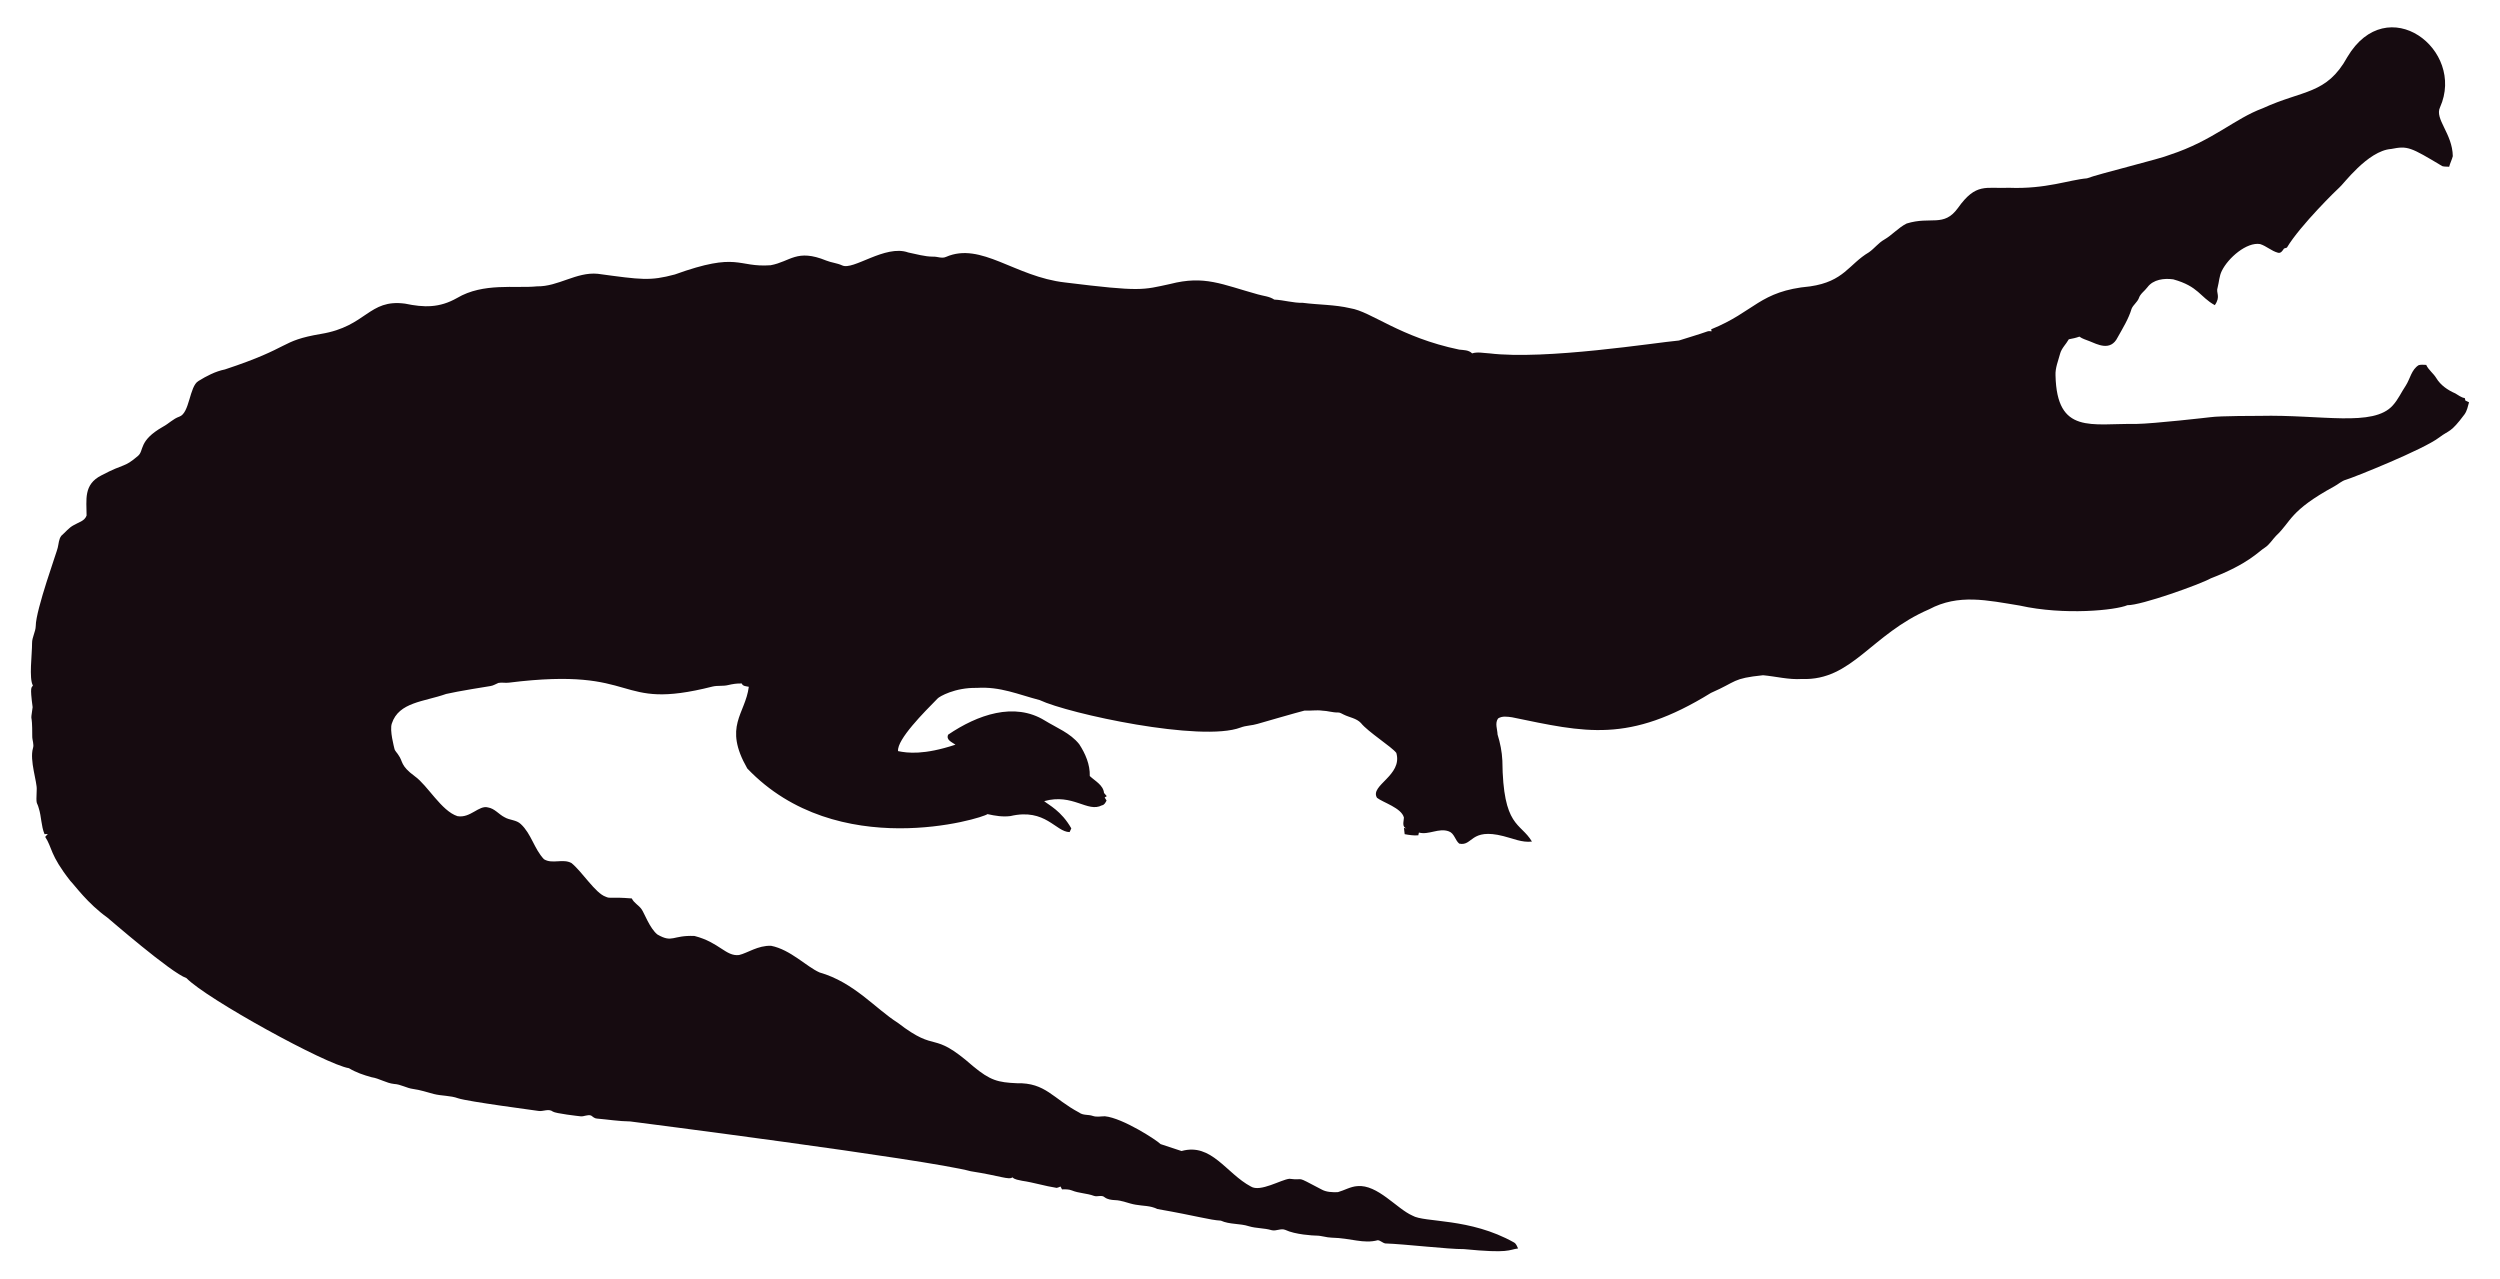
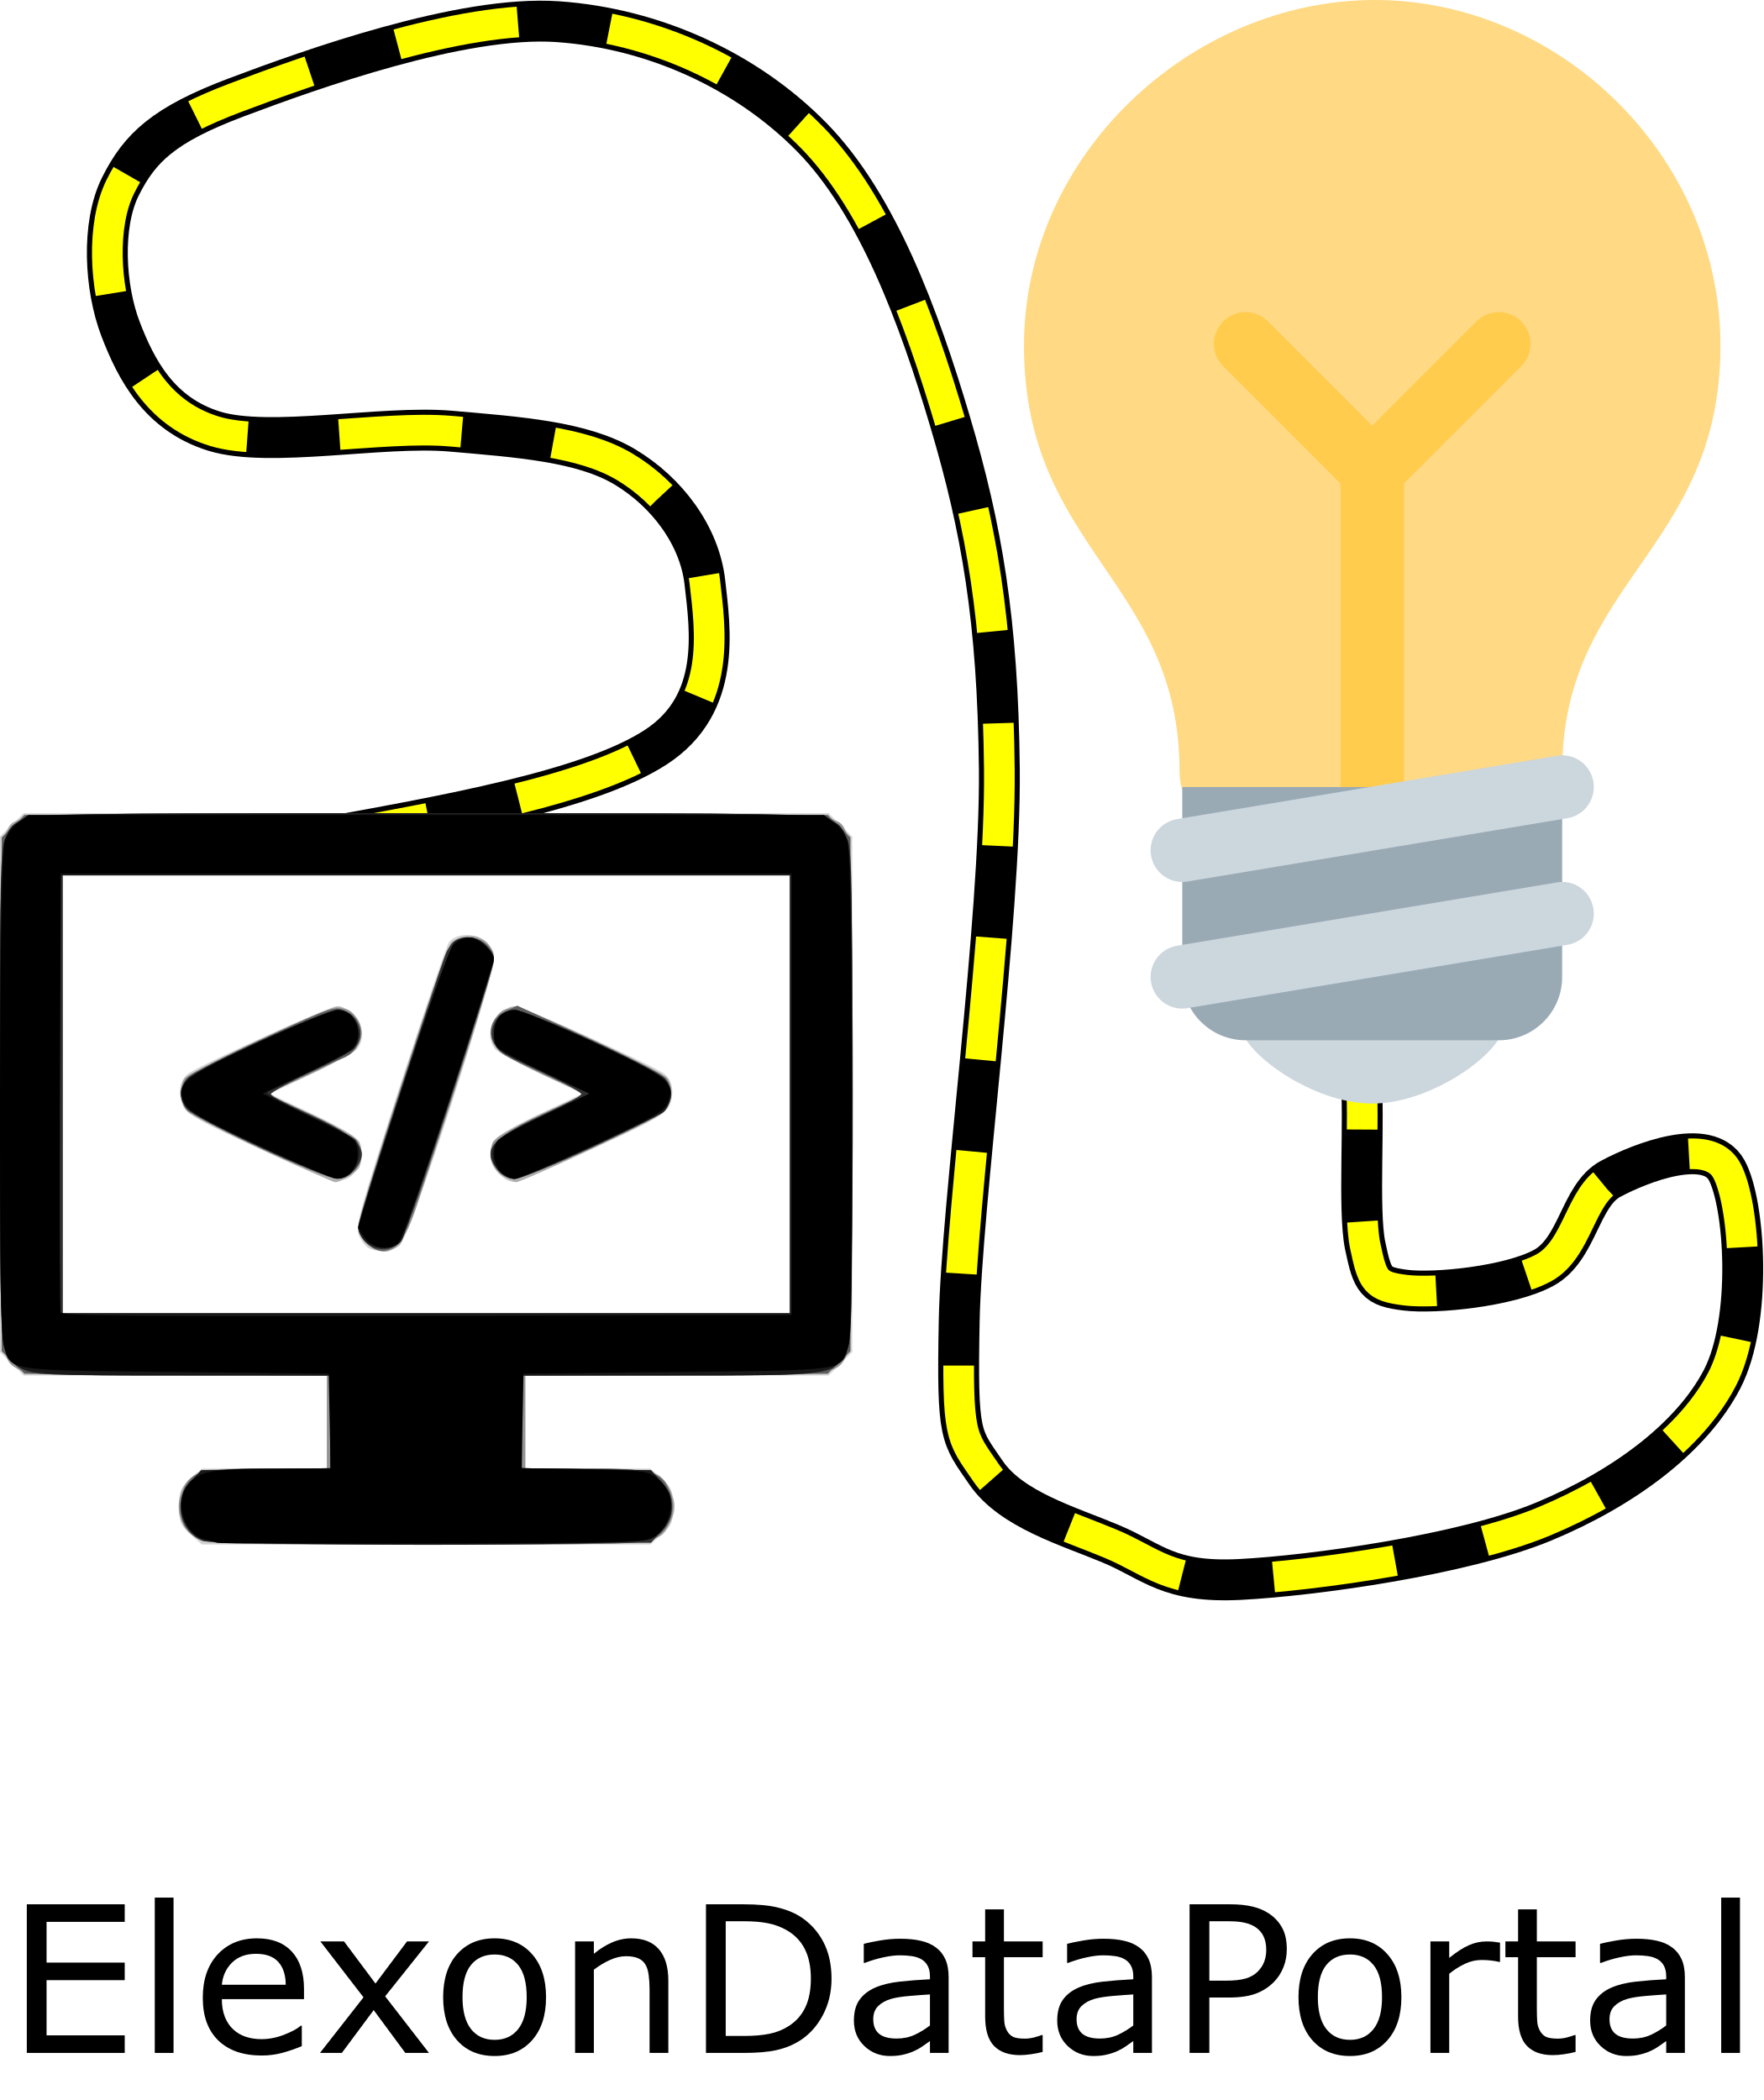
- <svg xmlns="http://www.w3.org/2000/svg" version="1.1" id="Layer_1" x="0px" y="0px" viewBox="0 0 2625.022 1342.022" enable-background="new 0 0 2625.022 1342.022" xml:space="preserve">
-   <path fill="#160B10" d="M2562.057,112.664c-5.93,12.226,13.089,27.649,13.408,51.328c-0.967,3.791-2.837,7.289-3.816,11.093  c-2.417-0.267-4.923,0.089-7.226-0.636c-33.512-20.05-36.245-21.483-53.631-18.038c-24.88,1.775-51.012,38.147-54.547,40.579  c-1,0.685-40.963,39.485-54.967,62.993c-1.056,0.331-2.086,0.661-3.078,1.005c-1.45,2.188-3.295,5.317-6.386,4.363  c-6.755-1.794-12.047-7.022-18.687-9.083c-14.172-2.325-33.569,14.577-40.185,28.126c-2.76,5.432-2.862,11.614-4.401,17.415  c-2.078,5.918,3.558,9.203-2.964,18.611c-15.758-8.651-16.89-19.671-43.645-27.108c-9.541-1.323-21.002,0.025-27.146,8.345  c-2.9,3.956-7.454,6.64-8.994,11.487c-1.705,4.223-5.788,6.857-7.569,10.978c-3.219,10.775-9.274,20.417-14.705,30.186  c-7.484,15.043-21.458,7.113-29.639,3.893c-3.549-1.501-7.378-2.404-10.482-4.745c-3.613,1.31-7.378,2.124-11.131,2.799  c-2.9,5.19-7.62,9.362-9.184,15.252c-1.972,7.442-5.139,14.807-4.771,22.656c1.426,62.435,37.744,50.23,84.657,50.985  c18.427-0.238,76.659-6.917,77.661-7.06c10.315-1.512,51.103-1.387,52.104-1.425c64.718-1.507,119.253,12.017,139.725-10.991  c5.622-6.144,8.955-13.878,13.598-20.735c4.617-7.073,5.915-16.893,13.662-21.562c2.519-0.687,5.19-0.305,7.81-0.242  c2.481,5.406,7.582,8.854,10.609,13.891c4.503,7.467,12.047,12.632,19.921,16.041c3.269,1.794,6.144,4.389,9.999,4.936  c0.166,0.852,0.369,1.705,0.598,2.57c1.259,0.611,2.519,1.208,3.854,1.819c-1.196,4.325-2.073,8.854-4.681,12.606  c-14.981,20.134-15.737,16.079-26.561,24.297c-16.513,12.73-90.704,42.38-97.937,44.421c-4.63,1.259-8.078,4.719-12.199,6.907  c-47.689,26.034-44.914,36.755-61.276,51.99c-3.969,4.096-6.856,9.273-11.754,12.403c-6.886,4.248-16.845,16.908-56.76,32.26  c-10.994,6.222-73.381,28.559-87.544,28.177c-12.182,5.289-66.295,10.873-113.113,0.394c-34.047-5.52-64.247-12.539-95.05,3.905  c-61.045,26.219-81.054,75.205-133.67,73.195c-13.739,0.903-27.159-2.684-40.745-3.943c-32.756,3.396-26.951,6.432-54.687,18.547  c-86.536,53.421-132.198,41.426-208.888,25.607c-4.859-0.636-10.304-1.616-14.68,1.259c-3.511,4.999-0.687,11.232-0.509,16.804  c2.76,8.879,4.605,18.076,5.037,27.388c0.678,70.703,18.876,64.615,31.064,85.038c-10.38,1.31-20.137-3.346-30.008-5.724  c-35.054-8.942-31.959,10.974-46.367,7.887c-4.376-3.651-5.076-10.864-10.94-12.886c-10.482-3.893-20.875,4.033-31.37,1.285  c-0.165,0.725-0.483,2.163-0.649,2.875c-4.834,0.432-9.592-0.331-14.311-1.196c-0.153-2.201-0.407-4.401-0.751-6.551  c0.7,0.127,2.112,0.382,2.824,0.509c-5.368-1.387-2.926-7.48-2.862-11.411c-2.581-10.171-21.93-15.743-28.266-20.735  c-7.896-13.101,27.192-23.356,20.29-47.143c-4.808-6.385-29.888-22.164-37.17-31.395c-4.783-5.063-12.047-5.813-18.013-8.815  c-1.972-0.827-3.791-2.315-6.017-2.239c-5.597,0.191-10.965-1.781-16.537-1.908c-6.208-0.878-12.441,0.318-18.661-0.076  c-6.376,1.51-49.471,13.993-49.471,13.993c-5.775,1.781-11.97,1.603-17.631,3.791c-41.153,15.671-180.401-14.399-211.051-28.838  c-22.477-5.819-41.27-14.396-65.945-12.772c-23.033-0.496-39.521,9.215-41.101,11.08c-14.156,14.382-42.805,43.009-41.597,55.297  c9.881,2.049,27.067,4.244,60.297-6.755c-3.6-2.633-10.164-4.859-7.683-10.52c30.91-20.96,69.478-34.528,101.385-14.896  c12.454,7.683,26.879,13.128,36.241,24.907c6.449,9.897,11.461,21.384,11.08,33.43c5.483,5.19,14.184,9.464,14.96,17.771  c0.954,1.132,1.883,2.239,2.9,3.371c-0.56,0.344-1.679,1.03-2.251,1.361c0.674,1.081,1.336,2.15,2.022,3.244  c-1.157,2.112-2.252,4.643-4.923,5.037c-15.167,7.923-30.412-12.885-60.589-4.414c4.515,3.914,17.957,10.035,28.495,28.596  c-0.623,1.285-1.221,2.582-1.781,3.893c-14.581-0.066-25.26-25.439-62.103-16.83c-8.065,1.081-16.27-0.28-24.119-2.048  c-5.689,4.616-157.704,51.097-252.241-47.919c-25.462-44.516-2.105-56.742,1.616-85.776c-2.646-0.598-6.259-0.445-7.429-3.447  c-4.834-0.216-9.63,0.547-14.311,1.666c-5.343,1.336-10.927,0.254-16.283,1.527c-104.921,26.598-73.475-21.586-213.976-4.058  c-3.638,0.483-7.327-0.471-10.927,0.267c-2.722,1.043-5.203,2.786-8.129,3.244c-1.005,0.139-35.568,5.632-46.749,8.332  c-23.248,8.245-49.669,8.494-57.027,31.013c-2.544,7.127,2.495,25.23,2.659,26.23c0.509,2.748,2.964,4.529,4.274,6.907  c5.125,7.002,1.576,10.814,17.186,22.287c13.483,9.569,27.903,36.42,44.764,41.877c13.652,2.389,22.508-11.842,32.107-9.146  c7.022,1.107,11.334,7.276,17.415,10.317c5.356,3.193,12.365,2.633,17.033,7.162c11.029,10.189,14.018,26.078,24.284,36.878  c8.765,5.47,19.972-0.979,28.965,4.071c11.309,9.233,25.045,31.634,35.809,35.287c4.836,2.294,4.589-0.02,27.477,1.832  c2.226,4.796,7.327,7.085,10.253,11.347c2.611,3.387,8.633,20.294,16.715,26.574c16.075,9.185,15.426,0.491,38.875,1.488  c26.056,6.667,32.977,21.713,46.774,19.997c8.688-1.942,19.833-10.206,33.646-9.68c20.419,4.043,37.013,21.857,50.896,27.986  c36.199,10.4,58.502,37.92,82.062,52.817c43.011,33.213,34.403,6.396,79.034,45.566c18.208,15.125,26.246,17.04,45.986,17.936  c30.318-0.751,37.93,16.193,65.525,30.81c4.134,3.155,9.541,1.844,14.196,3.498c4.147,1.463,8.51,0.394,12.772,0.369  c18.974,1.87,55.059,25.539,58.465,29.232c7.353,2.353,14.667,4.91,22.02,7.276c31.527-8.837,46.862,23.524,72.916,37.323  c9.817,6.052,31.604-7.299,40.338-8.179c17.829,2.357,3.781-4.531,33.392,11.016c5.241,3.066,11.589,3.218,17.504,3.028  c6.869-1.921,13.204-5.852,20.48-6.348c21.245-1.942,41.314,23.767,57.816,30.975c12.756,7.578,60.29,2.089,106.638,28.189  c2.366,1.298,3.155,4.007,4.3,6.284c-10.435,1.423-8.676,5.392-56.964,0.7c-16.115,0.199-61.486-5.252-82.52-5.953  c-2.824-0.572-4.91-3.04-7.772-3.397c-15.269,4.072-27.792-2.198-48.492-2.671c-5.546-0.102-10.825-2.201-16.359-2.162  c-2.762-0.015-21.848-1.008-32.323-6.004c-4.758-1.972-9.668,1.654-14.476,0.293c-7.747-2.315-16.003-1.781-23.737-4.121  c-9.541-3.104-20.277-1.692-29.41-5.865c-12.12-0.691-23.98-4.714-66.899-12.25c-6.984-3.625-14.985-3.091-22.516-4.49  c-7.416-1.145-14.324-4.643-21.892-4.821c-3.727-0.204-7.632-0.649-10.698-2.939c-3.206-2.951-7.645-0.127-11.334-1.539  c-7.531-2.798-15.774-2.646-23.203-5.712c-3.282-1.298-6.844-1.17-10.278-1.081c-0.394-0.763-1.183-2.264-1.577-3.015  c-1.285,0.636-2.608,1.119-3.982,1.45c-12.263-1.87-24.131-5.674-36.394-7.467c-3.46-0.903-7.404-1.005-10.113-3.6  c-3.831,2.97-12.398-1.54-43.747-6.411c-46.335-12.483-357.594-52.295-357.594-52.295c-11.716-0.14-23.317-2.023-34.982-3.015  c-2.442-0.127-4.211-1.844-6.068-3.18c-3.753-1.387-7.467,1.336-11.271,0.789c-2.02-0.195-26.027-2.946-28.838-4.923  c-4.592-3.587-10.278,0.216-15.367-0.738c-2.203-0.387-74.203-9.818-84.135-13.242c-8.243-2.989-17.224-2.379-25.658-4.529  c-7.162-1.895-14.209-4.274-21.574-5.254c-6.92-0.878-13.001-4.923-20.035-5.266c-8.319-0.878-15.443-5.826-23.648-7.073  c-8.256-2.252-16.448-5.037-23.775-9.49c-23.552-3.584-149.518-72.739-170.649-94.63c-16.013-5.37-81.914-62.745-82.914-63.439  c-21.039-15.096-34.147-33.758-38.964-38.595c-21.778-27.726-18.854-34.892-26.396-46.215c0.916-1.018,1.832-2.01,2.748-3.015  c-1.145,0.038-2.29,0.076-3.435,0.14c-3.651-8.676-3.18-18.28-6.042-27.172c-2.062-7.913-2.975-1.701-2.175-19.526  c0.634-7.664-7.675-30.697-3.931-43.518c1.348-4.16-0.814-8.281-0.751-12.454c0.068-28.882-2.418-11.02,0.394-30.657  c-3.041-22.85-1.09-20.042,0.305-22.719c-4.294-7.378-0.844-32.606-0.89-44.586c-0.025-6.246,3.714-11.741,3.867-17.962  c0-16.859,22.775-79.378,23.076-82.113c1.056-4.198,1.043-9.032,3.778-12.568c4.338-3.74,7.874-8.485,13.052-11.169  c4.745-2.913,11.411-4.172,13.471-10.088c0.043-16.362-3.503-32.575,15.532-42.157c25.219-13.344,23.115-7.424,38.34-20.379  c6.931-5.754,0.059-15.764,26.434-30.772c5.915-3.129,10.622-8.281,17.046-10.507c11.015-3.661,10.497-31.892,20.099-37.437  c8.612-5.33,17.796-10.113,27.795-12.148c71.433-23.584,56.818-29.805,100.939-37.31c48.019-7.907,49.805-36.895,88.244-31.777  c19.858,4.163,35.994,4.605,54.61-5.953c27.665-16.35,60.97-9.859,83.919-12.212c22.172,0.42,41.279-15.29,63.693-13.191  c46.138,6.272,54.878,7.691,80.993,0.738c67.442-24.31,65.094-7.128,100.634-9.706c20.946-3.875,27.233-17.596,58.388-4.91  c5.368,2.188,11.283,2.595,16.575,5.025c11.553,5.818,45.215-22.204,69.43-13.535c8.676,1.717,17.262,4.401,26.205,4.401  c4.49-0.216,9.083,2.252,13.446,0.293c37.015-16.156,72.304,20.872,125.096,26.815c80.305,9.923,81.3,7.845,110.289,1.603  c36.266-9.336,54.189,0.413,92.111,10.902c5.775,1.717,12.11,1.984,17.237,5.47c10.075,0.458,19.844,3.638,29.983,3.396  c16.588,2.163,33.506,1.819,49.853,5.686c21.982,3.418,52.115,30.498,114.347,43.441c4.681,0.572,9.999,0.28,13.586,3.956  c5.864-1.844,12.047-0.267,18.038-0.025c59.148,7.176,174.934-11.359,199.106-13.471c9.82-3.218,19.819-5.966,29.576-9.452  c1.488-0.674,3.155-0.356,4.758-0.229c-0.115-0.522-0.356-1.577-0.483-2.099c45.944-18.548,50.589-40.213,103.827-45.057  c35.891-5.17,40.645-23.282,61.836-35.809c5.712-3.969,9.897-9.808,16.028-13.281c8.408-4.872,14.82-12.555,23.559-16.931  c25.605-7.944,38.867,4.305,53.847-16.257c19.089-26.933,29.276-20.168,53.605-21.256c38.819,1.522,63.061-8.345,81.948-9.935  c11.484-4.495,77.877-20.69,87.061-24.742c45.297-14.857,67.746-37.884,97.505-48.848c42.187-19.404,67.008-14.225,88.74-53.694  C2506.582-10.604,2589.134,52.018,2562.057,112.664z" />
+ <svg xmlns="http://www.w3.org/2000/svg" width="345" height="410.907" overflow="hidden" version="1.1" id="svg4463">
+   <defs id="defs4431">
+     <clipPath id="clip0">
+       <path d="m 621,174 h 380 V 490 H 621 Z" fill-rule="evenodd" clip-rule="evenodd" id="path4412" />
+     </clipPath>
+     <clipPath id="clip2">
+       <path d="M 0,0 H 167.571 V 145 H 0 Z" fill-rule="evenodd" clip-rule="evenodd" id="path4416" />
+     </clipPath>
+     <clipPath id="clip3">
+       <path d="m 778,175 h 223 V 398 H 778 Z" fill-rule="evenodd" clip-rule="evenodd" id="path4419" />
+     </clipPath>
+     <clipPath id="clip4">
+       <path d="m 778,175 h 223 V 398 H 778 Z" fill-rule="evenodd" clip-rule="evenodd" id="path4422" />
+     </clipPath>
+     <clipPath id="clip5">
+       <path d="m 778,175 h 223 V 398 H 778 Z" fill-rule="evenodd" clip-rule="evenodd" id="path4425" />
+     </clipPath>
+     <clipPath id="clip6">
+       <path d="m 778,175 h 223 V 398 H 778 Z" fill-rule="evenodd" clip-rule="evenodd" id="path4428" />
+     </clipPath>
+   </defs>
+   <g clip-path="url(#clip0)" transform="translate(-621,-175.8677)" id="g4461">
+     <path d="m 681.235,340.351 c 27.571,-4.935 55.141,-9.87 68.09,-18.288 12.949,-8.419 10.621,-23.079 9.603,-32.223 -1.019,-9.144 -7.42,-17.708 -15.713,-22.643 -8.293,-4.935 -20.66,-5.806 -34.045,-6.967 -13.386,-1.161 -35.5,3.339 -46.267,0 -10.766,-3.338 -15.276,-12.047 -18.332,-20.03 -3.055,-7.983 -3.782,-20.321 0,-27.868 3.783,-7.548 8.439,-12.047 22.697,-17.418 14.258,-5.37 44.084,-16.111 62.852,-14.805 18.769,1.306 36.955,9.58 49.758,22.643 12.803,13.063 20.951,35.126 27.062,55.736 6.11,20.611 9.311,38.61 9.602,67.929 0.291,29.32 -7.42,85.056 -7.857,107.99 -0.436,22.933 0.292,22.352 5.238,29.61 4.947,7.257 16.15,10.45 24.443,13.934 8.293,3.483 11.202,7.692 25.315,6.967 14.113,-0.726 43.647,-4.79 59.36,-11.322 15.713,-6.531 28.953,-16.401 34.918,-27.868 5.966,-11.467 4.51,-34.4 0.873,-40.931 -3.637,-6.532 -16.731,-1.452 -22.696,1.741 -5.966,3.194 -6.402,13.789 -13.095,17.418 -6.692,3.629 -21.241,5.08 -27.061,4.354 -5.819,-0.725 -6.402,-1.741 -7.856,-8.708 -1.455,-6.967 0,-25.691 -0.873,-33.094" stroke="#000000" stroke-width="8" stroke-miterlimit="8" fill="none" fill-rule="evenodd" id="path4433" style="display:inline" />
+     <path d="m 681.235,340.351 c 27.571,-4.935 55.141,-9.87 68.09,-18.288 12.949,-8.419 10.621,-23.079 9.603,-32.223 -1.019,-9.144 -7.42,-17.708 -15.713,-22.643 -8.293,-4.935 -20.66,-5.806 -34.045,-6.967 -13.386,-1.161 -35.5,3.339 -46.267,0 -10.766,-3.338 -15.276,-12.047 -18.332,-20.03 -3.055,-7.983 -3.782,-20.321 0,-27.868 3.783,-7.548 8.439,-12.047 22.697,-17.418 14.258,-5.37 44.084,-16.111 62.852,-14.805 18.769,1.306 36.955,9.58 49.758,22.643 12.803,13.063 20.951,35.126 27.062,55.736 6.11,20.611 9.311,38.61 9.602,67.929 0.291,29.32 -7.42,85.056 -7.857,107.99 -0.436,22.933 0.292,22.352 5.238,29.61 4.947,7.257 16.15,10.45 24.443,13.934 8.293,3.483 11.202,7.692 25.315,6.967 14.113,-0.726 43.647,-4.79 59.36,-11.322 15.713,-6.531 28.953,-16.401 34.918,-27.868 5.966,-11.467 4.51,-34.4 0.873,-40.931 -3.637,-6.532 -16.731,-1.452 -22.696,1.741 -5.966,3.194 -6.402,13.789 -13.095,17.418 -6.692,3.629 -21.241,5.08 -27.061,4.354 -5.819,-0.725 -6.402,-1.741 -7.856,-8.708 -1.455,-6.967 0,-25.691 -0.873,-33.094" stroke="#ffff00" stroke-width="6" stroke-miterlimit="8" stroke-dasharray="24, 18" fill="none" fill-rule="evenodd" id="path4435" style="display:inline" />
+     <g clip-path="url(#clip2)" transform="matrix(1.00853,0,0,1,621,335)" id="g4439">
+       <g id="g4833">
+         <path style="fill:#d1d1d1;stroke-width:0.675" d="m 36.959,141.101 c -1.95,-1.742 -2.204,-2.371 -2.204,-5.454 0,-3.083 0.254,-3.712 2.204,-5.454 l 2.204,-1.969 h 12.137 12.137 v -9.111 -9.111 H 34.013 4.589 L 2.295,107.708 0,105.413 V 55.001 4.589 L 2.295,2.295 4.589,0 h 78.081 78.081 l 2.295,2.295 2.295,2.295 V 55.001 105.413 l -2.295,2.295 -2.295,2.295 h -29.424 -29.424 v 9.111 9.111 h 12.137 12.137 l 2.204,1.969 c 1.95,1.742 2.204,2.371 2.204,5.454 0,3.083 -0.254,3.712 -2.204,5.454 l -2.204,1.969 H 82.67 39.163 Z M 153.193,55.001 V 12.147 H 82.67 12.147 V 55.001 97.855 H 82.67 153.193 Z M 71.455,85.028 c -0.601,-0.351 -1.437,-1.481 -1.859,-2.51 -0.678,-1.658 0.24,-4.994 8.018,-29.145 4.831,-15 9.105,-27.659 9.497,-28.132 2.175,-2.621 7.408,-1.354 8.726,2.112 0.868,2.284 -16.121,55.394 -18.289,57.174 -1.565,1.284 -4.361,1.514 -6.094,0.502 z M 50.357,65.674 C 38.291,60.062 36.147,58.84 35.446,57.172 34.465,54.84 34.824,52.404 36.345,51.074 38.01,49.616 63.803,37.792 65.316,37.792 c 0.722,0 2.113,0.629 3.091,1.399 1.969,1.549 2.425,4.907 0.935,6.889 -0.464,0.617 -4.488,2.847 -8.942,4.955 l -8.098,3.833 8.221,3.905 c 4.606,2.188 8.538,4.497 8.942,5.253 1.066,1.992 0.878,4.476 -0.46,6.057 -2.396,2.832 -3.79,2.503 -18.648,-4.408 z m 46.53,4.955 c -1.833,-1.833 -2.218,-4.348 -1.011,-6.604 0.404,-0.755 4.336,-3.064 8.942,-5.253 l 8.221,-3.905 -8.098,-3.833 c -4.454,-2.108 -8.478,-4.338 -8.942,-4.955 -1.49,-1.982 -1.035,-5.34 0.935,-6.889 0.978,-0.769 2.369,-1.399 3.091,-1.399 1.514,0 27.306,11.824 28.972,13.281 1.517,1.328 1.88,3.766 0.904,6.085 -0.691,1.643 -2.833,2.878 -14.236,8.203 -7.383,3.448 -14.238,6.433 -15.234,6.634 -1.353,0.272 -2.249,-0.073 -3.543,-1.367 z" id="path4847" />
+         <path style="fill:#aeaeae;stroke-width:0.675" d="m 37.998,141.75 c -4.293,-2.618 -4.481,-8.959 -0.361,-12.2 1.534,-1.207 2.778,-1.327 13.743,-1.327 h 12.056 v -9.111 -9.111 H 34.722 c -31.504,0 -31.623,-0.014 -33.698,-4.027 -1.544,-2.985 -1.544,-98.962 0,-101.948 C 3.227,-0.234 -1.519,0 82.67,0 c 84.189,0 79.443,-0.234 81.647,4.027 1.544,2.985 1.544,98.962 0,101.948 -2.075,4.013 -2.194,4.027 -33.698,4.027 h -28.715 v 9.111 9.111 h 11.997 c 13.118,0 14.036,0.232 16.013,4.057 1.279,2.473 1.275,4.268 -0.015,6.763 -2.139,4.136 -0.864,4.027 -47.364,4.025 -40.817,-0.003 -42.461,-0.051 -44.537,-1.317 z M 153.193,55.001 V 12.147 H 82.67 12.147 V 55.001 97.855 H 82.67 153.193 Z M 70.978,84.145 c -0.834,-0.888 -1.459,-2.417 -1.449,-3.543 0.01,-1.09 3.794,-13.673 8.409,-27.963 6.978,-21.609 8.695,-26.246 10.2,-27.55 3.027,-2.623 7.693,-0.504 7.693,3.494 0,3.5 -16.741,54.593 -18.33,55.943 -1.941,1.649 -4.771,1.483 -6.522,-0.381 z M 51.289,66.033 c -7.238,-3.371 -13.843,-6.754 -14.678,-7.518 -1.7,-1.554 -2.037,-4.924 -0.675,-6.748 1.022,-1.368 27.73,-13.975 29.607,-13.975 1.99,0 4.642,2.999 4.642,5.251 0,2.734 -1.891,4.212 -10.686,8.355 l -7.649,3.603 7.986,3.613 c 4.393,1.987 8.518,4.223 9.167,4.967 1.206,1.383 1.511,3.608 0.762,5.561 -0.398,1.037 -3.625,3.094 -4.777,3.044 -0.297,-0.013 -6.462,-2.782 -13.699,-6.153 z m 46.903,5.397 c -3.173,-1.735 -4.029,-5.357 -1.856,-7.849 0.65,-0.745 4.775,-2.98 9.167,-4.967 l 7.986,-3.613 -7.649,-3.603 c -8.795,-4.143 -10.686,-5.621 -10.686,-8.355 0,-2.251 2.652,-5.251 4.642,-5.251 1.877,0 28.586,12.607 29.607,13.975 1.362,1.824 1.025,5.194 -0.675,6.749 -1.426,1.304 -27.416,13.718 -28.628,13.673 -0.308,-0.011 -1.167,-0.353 -1.91,-0.759 z" id="path4845" />
+         <path style="fill:#939393;stroke-width:0.675" d="m 38.03,141.77 c -2.82,-1.72 -4.016,-5.217 -2.92,-8.538 1.462,-4.431 3.37,-5.004 16.686,-5.007 l 11.641,-0.003 v -9.111 -9.111 H 34.722 c -24.347,0 -29.016,-0.156 -30.695,-1.024 C -0.148,106.819 -0.002,108.786 0.024,54.866 0.05,1.726 -0.099,3.855 3.757,1.314 5.684,0.043 7.758,0.009 82.535,0.004 166.874,-4.36598e-4 162.113,-0.235 164.317,4.027 c 1.544,2.985 1.544,98.962 0,101.948 -2.075,4.013 -2.194,4.027 -33.698,4.027 h -28.715 v 9.111 9.111 l 11.641,0.003 c 13.315,0.003 15.223,0.575 16.686,5.007 1.096,3.321 -0.1,6.818 -2.92,8.538 -2.034,1.241 -3.911,1.295 -44.64,1.295 -40.729,0 -42.605,-0.054 -44.64,-1.295 z M 153.193,55.001 V 12.147 H 82.67 12.147 V 55.001 97.855 H 82.67 153.193 Z M 71.289,84.308 c -1.153,-0.907 -1.778,-2.053 -1.778,-3.26 0,-2.667 16.637,-54.026 17.982,-55.513 1.653,-1.827 5.932,-1.675 7.287,0.259 0.578,0.825 1.051,2.228 1.051,3.117 0,1.363 -4.992,17.343 -14.959,47.89 -2.834,8.684 -5.465,10.745 -9.583,7.506 z M 50.432,65.521 c -6.967,-3.272 -13.268,-6.493 -14.003,-7.158 -1.418,-1.284 -1.761,-4.344 -0.707,-6.314 0.346,-0.647 6.997,-4.132 14.78,-7.746 15.023,-6.975 16.542,-7.321 18.687,-4.259 1.291,1.843 1.264,3.815 -0.078,5.731 -0.927,1.323 -6.477,4.271 -15.122,8.032 l -2.362,1.028 8.831,4.201 c 4.87,2.317 9.032,4.725 9.279,5.369 1.391,3.626 -0.831,7.153 -4.471,7.098 -1.262,-0.019 -7.455,-2.516 -14.834,-5.981 z m 46.099,4.537 c -1.4,-1.502 -1.736,-3.549 -0.928,-5.654 0.247,-0.644 4.409,-3.052 9.279,-5.369 l 8.831,-4.201 -2.362,-1.028 c -8.645,-3.761 -14.195,-6.709 -15.122,-8.032 -1.342,-1.916 -1.369,-3.888 -0.078,-5.731 2.145,-3.062 3.663,-2.716 18.687,4.259 7.783,3.614 14.434,7.099 14.78,7.746 1.112,2.077 0.708,5.007 -0.889,6.454 -2.288,2.073 -26.525,13.032 -28.821,13.032 -1.19,0 -2.559,-0.599 -3.377,-1.477 z" id="path4843" />
+         <path style="fill:#5d5d5d;stroke-width:0.675" d="m 38.402,141.947 c -2.417,-1.5 -3.39,-3.277 -3.431,-6.264 -0.041,-2.979 1.47,-5.585 3.874,-6.68 1.083,-0.494 6.024,-0.779 13.488,-0.779 H 64.112 v -9.09 -9.09 L 34.43,109.854 4.749,109.665 2.543,107.458 0.337,105.252 V 55.001 4.75 L 2.544,2.544 4.75,0.337 h 77.92 77.92 l 2.206,2.206 2.206,2.206 V 55.001 105.252 l -2.206,2.206 -2.206,2.206 -29.681,0.189 -29.681,0.189 v 9.09 9.09 h 11.844 c 12.858,0 14.737,0.417 16.468,3.651 1.952,3.648 0.797,8.03 -2.655,10.069 -1.728,1.021 -5.899,1.125 -44.319,1.109 -37.807,-0.016 -42.602,-0.136 -44.164,-1.105 z M 153.193,55.001 V 12.147 H 82.67 12.147 v 42.854 42.854 h 70.523 70.523 z m -82.026,29.05 c -0.911,-0.911 -1.656,-2.309 -1.656,-3.106 0,-2.284 16.882,-54.151 18.054,-55.469 2.402,-2.699 8.267,-0.544 8.264,3.037 -6.75e-4,0.835 -3.805,13.362 -8.453,27.838 -6.769,21.081 -8.791,26.622 -10.159,27.838 -2.206,1.962 -3.99,1.921 -6.05,-0.138 z M 50.277,65.394 c -7.052,-3.313 -13.354,-6.66 -14.003,-7.439 -1.635,-1.96 -1.486,-4.802 0.337,-6.469 0.835,-0.764 7.564,-4.191 14.953,-7.616 13.374,-6.199 13.444,-6.222 15.628,-5.181 3.948,1.882 3.587,7.552 -0.585,9.195 -0.816,0.321 -4.52,2.02 -8.232,3.774 l -6.749,3.19 8.189,3.899 c 10.292,4.901 12.065,7.077 8.971,11.009 -1.015,1.29 -1.987,1.762 -3.543,1.719 -1.189,-0.033 -7.856,-2.742 -14.967,-6.082 z M 96.554,69.757 C 93.457,65.82 95.233,63.644 105.525,58.767 l 8.189,-3.88 -7.423,-3.476 c -9.391,-4.397 -9.266,-4.321 -10.395,-6.309 -1.397,-2.459 -0.482,-5.108 2.209,-6.392 l 2.238,-1.067 13.435,6.227 c 7.389,3.425 14.118,6.852 14.953,7.616 1.824,1.668 1.972,4.51 0.337,6.467 -1.56,1.868 -26.747,13.582 -29.203,13.582 -1.261,0 -2.387,-0.605 -3.31,-1.778 z" id="path4841" />
+         <path style="fill:#313131;stroke-width:0.675" d="m 39.404,142.416 c -4.47,-1.83 -5.691,-7.902 -2.343,-11.652 l 1.968,-2.204 12.542,-0.21 12.542,-0.21 v -9.069 -9.069 l -28.85,-0.003 C 7.838,109.997 6.304,109.932 4.251,108.68 -0.187,105.974 -2.6145656e-4,108.342 0.003,54.866 0.005,7.456 0.034,6.363 1.367,4.177 4.048,-0.22 -0.226,0 82.67,0 c 82.896,0 78.623,-0.22 81.303,4.177 1.333,2.186 1.362,3.276 1.362,50.824 0,47.004 -0.043,48.66 -1.317,50.75 -2.609,4.28 -2.376,4.251 -34.074,4.251 h -28.715 v 9.069 9.069 l 12.542,0.21 12.542,0.21 1.968,2.204 c 2.722,3.049 2.721,6.717 -0.001,9.764 l -1.969,2.204 -42.74,0.134 c -23.507,0.073 -43.382,-0.129 -44.166,-0.45 z M 153.193,55.001 V 12.147 H 82.67 12.147 V 55.001 97.855 H 82.67 153.193 Z M 73.059,85.176 c -1.635,-0.255 -3.549,-2.509 -3.549,-4.178 0,-1.011 15.472,-49.803 16.973,-53.524 0.86,-2.132 2.44,-3.18 4.798,-3.18 1.822,0 4.549,2.546 4.549,4.247 0,1.96 -16.99,54.079 -18.009,55.242 -1.128,1.289 -2.624,1.726 -4.762,1.392 z M 50.614,65.407 c -7.238,-3.361 -13.691,-6.731 -14.341,-7.489 -0.65,-0.758 -1.181,-2.071 -1.181,-2.916 0,-0.846 0.531,-2.178 1.181,-2.96 1.84,-2.216 26.919,-13.689 29.382,-13.441 2.861,0.288 4.893,3.122 4.088,5.702 -0.504,1.615 -1.937,2.579 -8.877,5.975 -4.552,2.227 -8.29,4.331 -8.307,4.675 -0.017,0.344 3.258,2.11 7.279,3.924 7.33,3.307 10.346,5.605 10.346,7.882 0,2.068 -2.617,4.778 -4.604,4.768 -0.994,-0.005 -7.729,-2.759 -14.967,-6.119 z m 45.939,4.35 c -3.074,-3.908 -1.351,-6.036 8.637,-10.666 4.188,-1.942 7.602,-3.808 7.586,-4.147 -0.015,-0.34 -3.752,-2.439 -8.304,-4.666 -6.94,-3.396 -8.373,-4.36 -8.877,-5.975 -0.805,-2.58 1.228,-5.415 4.088,-5.702 2.463,-0.248 27.541,11.225 29.382,13.441 0.65,0.782 1.181,2.114 1.181,2.96 0,0.846 -0.531,2.166 -1.181,2.934 -1.499,1.773 -27.043,13.6 -29.373,13.6 -1.077,0 -2.275,-0.678 -3.14,-1.778 z" id="path4839" />
+         <path style="fill:#191919;stroke-width:0.675" d="m 39.397,142.1 c -4.669,-2.032 -5.79,-7.468 -2.337,-11.336 l 1.968,-2.204 12.542,-0.21 12.542,-0.21 v -9.069 -9.069 l -28.513,-0.001 C 3.658,110 3.532,109.983 1.182,105.278 0.092,103.096 0.002,99.268 0.002,55.001 0.002,1.424 -0.192,3.638 4.724,1.182 6.931,0.08 12.061,0.002 82.67,0.002 c 70.609,0 75.74,0.078 77.946,1.18 4.916,2.456 4.722,0.242 4.722,53.819 0,44.267 -0.09,48.095 -1.18,50.277 -2.35,4.704 -2.476,4.722 -34.417,4.723 l -28.513,0.001 v 9.069 9.069 l 12.542,0.21 12.542,0.21 1.968,2.204 c 3.506,3.927 2.318,9.358 -2.485,11.365 -3.278,1.37 -83.246,1.343 -86.398,-0.029 z M 153.868,55.001 V 12.147 H 82.67 11.473 V 55.001 97.855 H 82.67 153.868 Z M 70.86,83.683 c -0.742,-0.742 -1.344,-1.881 -1.336,-2.531 0.03,-2.685 17.49,-55.156 18.63,-55.99 1.982,-1.449 4.735,-1.049 6.277,0.912 0.769,0.978 1.398,2.117 1.397,2.531 -0.003,1.485 -16.97,53.425 -17.937,54.91 -1.293,1.987 -5.121,2.079 -7.031,0.169 z M 50.277,65.151 C 36.842,58.889 35.131,57.695 35.103,54.57 c -0.005,-0.608 0.522,-1.737 1.171,-2.509 1.534,-1.821 26.808,-13.594 29.184,-13.594 1,0 2.321,0.555 2.936,1.234 1.32,1.459 1.465,4.813 0.273,6.33 -0.464,0.591 -4.336,2.665 -8.604,4.61 -4.268,1.945 -7.989,3.737 -8.269,3.983 -0.279,0.246 3.285,2.217 7.92,4.38 4.635,2.163 8.782,4.359 9.214,4.881 2.186,2.634 -0.292,7.713 -3.71,7.603 C 64.424,71.464 57.7,68.612 50.277,65.151 Z m 47.135,5.391 c -0.78,-0.546 -1.555,-1.713 -1.723,-2.592 -0.653,-3.418 0.479,-4.448 9.753,-8.866 l 8.947,-4.263 -3.712,-1.691 C 96.89,46.851 96.554,46.658 96.047,44.735 c -0.931,-3.528 0.746,-6.268 3.836,-6.268 2.43,0 27.668,11.793 29.24,13.663 1.34,1.595 1.126,4.905 -0.408,6.313 -1.32,1.212 -27.343,13.092 -28.678,13.092 -0.664,0 -1.845,-0.447 -2.624,-0.993 z" id="path4837" />
+         <path style="fill:#000000;stroke-width:0.675" d="m 42.179,142.751 c -0.371,-0.131 -1.519,-0.424 -2.552,-0.652 -3.728,-0.823 -5.785,-7.066 -3.434,-10.422 2.028,-2.896 4.737,-3.453 16.781,-3.453 H 64.15 L 63.962,118.944 63.774,109.665 33.982,109.327 C 0.621,108.949 2.125,109.19 0.682,103.996 -0.344,100.3 -0.158,8.43 0.882,5.462 1.325,4.198 2.545,2.527 3.592,1.75 L 5.498,0.337 H 82.67 159.843 l 1.905,1.413 c 1.048,0.777 2.268,2.447 2.711,3.712 1.04,2.968 1.226,94.838 0.199,98.534 -1.443,5.194 0.062,4.953 -33.299,5.331 l -29.792,0.337 -0.187,9.237 -0.187,9.236 12.119,0.212 c 11.076,0.193 12.283,0.334 14.022,1.63 1.047,0.78 2.186,2.214 2.533,3.187 0.926,2.601 -0.279,6.477 -2.535,8.152 -1.88,1.396 -2.432,1.416 -43.191,1.543 -22.707,0.07 -41.59,0.021 -41.961,-0.11 z M 153.53,55.001 V 11.81 H 82.67 11.81 l -0.175,42.516 c -0.096,23.384 -0.029,42.897 0.149,43.363 0.257,0.673 14.823,0.811 71.035,0.675 L 153.53,98.192 Z M 70.909,83.254 c -0.769,-0.978 -1.399,-2.009 -1.399,-2.291 0,-0.282 3.834,-12.465 8.519,-27.072 5.246,-16.355 9.051,-27.142 9.903,-28.077 0.761,-0.835 2.104,-1.518 2.984,-1.518 1.715,0 4.924,2.745 4.896,4.187 -0.009,0.481 -3.943,13.015 -8.74,27.854 -5.508,17.036 -9.156,27.296 -9.897,27.838 -1.971,1.442 -4.727,1.037 -6.266,-0.92 z M 50.155,64.982 C 38.724,59.579 36.411,58.241 35.754,56.655 c -1.607,-3.878 -0.27,-4.971 14.523,-11.873 7.423,-3.463 14.285,-6.301 15.248,-6.306 3.539,-0.018 5.438,5.216 2.769,7.631 -0.669,0.605 -4.845,2.819 -9.279,4.92 l -8.063,3.819 9.111,4.464 c 9.085,4.451 9.111,4.471 9.318,6.956 0.241,2.903 -1.642,5.304 -4.088,5.211 -0.835,-0.032 -7.647,-2.955 -15.137,-6.495 z m 47.024,5.203 c -1.423,-1.423 -1.761,-4.378 -0.695,-6.065 0.349,-0.552 4.52,-2.857 9.269,-5.122 l 8.634,-4.118 -8.745,-4.176 c -4.81,-2.297 -8.981,-4.547 -9.269,-5.001 -0.96,-1.512 -0.57,-4.98 0.689,-6.12 0.679,-0.614 1.969,-1.113 2.868,-1.108 0.899,0.005 7.708,2.843 15.131,6.306 14.807,6.908 16.131,7.992 14.517,11.887 -0.667,1.611 -2.92,2.903 -14.629,8.385 -7.612,3.564 -14.421,6.481 -15.131,6.481 -0.71,0 -1.899,-0.607 -2.641,-1.35 z" id="path4835" />
+       </g>
+     </g>
+     <g clip-path="url(#clip3)" id="g4459">
+       <g clip-path="url(#clip4)" id="g4457">
+         <g clip-path="url(#clip5)" id="g4455">
+           <g clip-path="url(#clip6)" id="g4453">
+             <path d="m 0,0 c 0,-39.886 -30.972,-46.081 -30.972,-83.253 0,-19.191 -19.345,-20.807 -34.069,-20.807 -12.717,0 -40.796,4.825 -40.796,20.819 0,37.16 -30.44,43.355 -30.44,83.241 0,37.359 32.738,67.643 68.653,67.643 C -31.697,67.643 0,37.359 0,0" fill="#ffd983" transform="matrix(1,0,0,-1,957.639,243.511)" id="path4441" />
+             <path d="m 0,0 c 0,-5.129 -13.838,-15.486 -25.812,-15.486 -11.974,0 -25.812,10.357 -25.812,15.486 0,5.129 13.838,3.097 25.812,3.097 C -13.838,3.097 0,5.129 0,0" fill="#ccd6dd" transform="matrix(1,0,0,-1,915.312,376.319)" id="path4443" />
+             <path d="M 0,0 C -2.422,2.422 -6.337,2.422 -8.759,0 L -29.157,-20.398 -49.556,0 c -2.422,2.422 -6.337,2.422 -8.759,0 -2.422,-2.422 -2.422,-6.337 0,-8.759 l 22.963,-22.963 v -65.574 c 0,-3.426 2.775,-6.195 6.194,-6.195 3.419,0 6.194,2.769 6.194,6.195 v 65.574 L 0,-8.759 C 2.422,-6.337 2.422,-2.422 0,0" fill="#ffcc4d" transform="matrix(1,0,0,-1,918.657,238.759)" id="path4445" />
+             <path d="m 0,0 c 0,-6.845 -5.544,-12.389 -12.389,-12.389 h -49.556 c -6.839,0 -12.389,5.544 -12.389,12.389 V 37.167 H 0 Z" fill="#99aab5" transform="matrix(1,0,0,-1,926.667,367.028)" id="path4447" />
+             <path d="m 0,0 c -2.973,0 -5.6,2.149 -6.102,5.179 -0.564,3.37 1.716,6.566 5.086,7.124 L 73.324,24.691 c 3.37,0.607 6.566,-1.716 7.124,-5.092 0.564,-3.37 -1.716,-6.56 -5.092,-7.124 L 1.028,0.087 C 0.681,0.025 0.335,0 0,0" fill="#ccd6dd" transform="matrix(1,0,0,-1,852.327,373.222)" id="path4449" />
+             <path d="m 0,0 c -2.973,0 -5.6,2.149 -6.102,5.179 -0.564,3.37 1.716,6.566 5.086,7.124 L 73.324,24.691 c 3.37,0.601 6.566,-1.716 7.124,-5.092 0.564,-3.37 -1.716,-6.56 -5.092,-7.124 L 1.028,0.087 C 0.681,0.025 0.335,0 0,0" fill="#ccd6dd" transform="matrix(1,0,0,-1,852.327,348.444)" id="path4451" />
+           </g>
+         </g>
+       </g>
+     </g>
+   </g>
+   <g aria-label="ElexonDataPortal" id="text5497" style="font-size:40px;line-height:1.25">
+     <path d="M 24.405,401.695 H 5.245 V 372.613 H 24.405 v 3.438 H 9.112 v 7.969 H 24.405 v 3.438 H 9.112 v 10.801 H 24.405 Z" id="path5671" />
+     <path d="m 33.956,401.695 h -3.672 v -30.391 h 3.672 z" id="path5673" />
+     <path d="M 59.484,391.168 H 43.409 q 0,2.012 0.605,3.516 0.605,1.484 1.66,2.441 1.016,0.938 2.402,1.406 1.406,0.469 3.086,0.469 2.227,0 4.473,-0.879 2.266,-0.898 3.223,-1.758 h 0.195 v 4.004 q -1.855,0.781 -3.789,1.309 -1.934,0.527 -4.062,0.527 -5.43,0 -8.477,-2.93 -3.047,-2.949 -3.047,-8.359 0,-5.352 2.91,-8.496 2.93,-3.145 7.695,-3.145 4.414,0 6.797,2.578 2.402,2.578 2.402,7.324 z m -3.574,-2.812 q -0.02,-2.891 -1.465,-4.473 -1.426,-1.582 -4.355,-1.582 -2.949,0 -4.707,1.738 -1.738,1.738 -1.973,4.316 z" id="path5675" />
+     <path d="m 83.937,401.695 h -4.629 l -6.191,-8.379 -6.23,8.379 h -4.277 l 8.516,-10.879 -8.438,-10.938 h 4.629 l 6.152,8.242 6.172,-8.242 h 4.297 l -8.574,10.742 z" id="path5677" />
+     <path d="m 106.847,390.796 q 0,5.332 -2.734,8.418 -2.734,3.086 -7.324,3.086 -4.629,0 -7.363,-3.086 -2.715,-3.086 -2.715,-8.418 0,-5.332 2.715,-8.418 2.734,-3.105 7.363,-3.105 4.59,0 7.324,3.105 2.734,3.086 2.734,8.418 z m -3.789,0 q 0,-4.238 -1.66,-6.289 -1.66,-2.07 -4.609,-2.07 -2.988,0 -4.648,2.07 -1.641,2.051 -1.641,6.289 0,4.102 1.66,6.23 1.66,2.109 4.629,2.109 2.93,0 4.59,-2.09 1.68,-2.109 1.68,-6.25 z" id="path5679" />
+     <path d="m 130.773,401.695 h -3.672 v -12.422 q 0,-1.504 -0.176,-2.812 -0.176,-1.328 -0.645,-2.07 -0.488,-0.82 -1.406,-1.211 -0.918,-0.41 -2.383,-0.41 -1.504,0 -3.145,0.742 -1.641,0.742 -3.145,1.895 v 16.289 h -3.672 v -21.816 h 3.672 v 2.422 q 1.719,-1.426 3.555,-2.227 1.836,-0.801 3.77,-0.801 3.535,0 5.391,2.129 1.855,2.129 1.855,6.133 z" id="path5681" />
+     <path d="m 162.706,387.183 q 0,3.965 -1.738,7.188 -1.719,3.223 -4.59,5 -1.992,1.23 -4.453,1.777 -2.441,0.547 -6.445,0.547 h -7.344 v -29.082 h 7.266 q 4.258,0 6.758,0.625 2.52,0.605 4.258,1.68 2.969,1.855 4.629,4.941 1.66,3.086 1.66,7.324 z m -4.043,-0.059 q 0,-3.418 -1.191,-5.762 -1.191,-2.344 -3.555,-3.691 -1.719,-0.977 -3.652,-1.348 -1.934,-0.391 -4.629,-0.391 h -3.633 v 22.441 h 3.633 q 2.793,0 4.863,-0.41 2.09,-0.41 3.828,-1.523 2.168,-1.387 3.242,-3.652 1.094,-2.266 1.094,-5.664 z" id="path5683" />
+     <path d="m 185.616,401.695 h -3.652 v -2.324 q -0.488,0.332 -1.328,0.938 -0.82,0.586 -1.602,0.938 -0.918,0.449 -2.109,0.742 -1.191,0.312 -2.793,0.312 -2.949,0 -5,-1.953 -2.051,-1.953 -2.051,-4.98 0,-2.48 1.055,-4.004 1.074,-1.543 3.047,-2.422 1.992,-0.879 4.785,-1.191 2.793,-0.312 5.996,-0.469 v -0.566 q 0,-1.25 -0.449,-2.07 -0.43,-0.82 -1.25,-1.289 -0.781,-0.449 -1.875,-0.605 -1.094,-0.156 -2.285,-0.156 -1.445,0 -3.223,0.391 -1.777,0.371 -3.672,1.094 h -0.195 v -3.73 q 1.074,-0.293 3.105,-0.645 2.031,-0.352 4.004,-0.352 2.305,0 4.004,0.391 1.719,0.371 2.969,1.289 1.23,0.898 1.875,2.324 0.645,1.426 0.645,3.535 z m -3.652,-5.371 v -6.074 q -1.68,0.098 -3.965,0.293 -2.266,0.195 -3.594,0.566 -1.582,0.449 -2.559,1.406 -0.977,0.938 -0.977,2.598 0,1.875 1.133,2.832 1.133,0.938 3.457,0.938 1.934,0 3.535,-0.742 1.602,-0.762 2.969,-1.816 z" id="path5685" />
+     <path d="m 204.015,401.5 q -1.035,0.273 -2.266,0.449 -1.211,0.176 -2.168,0.176 -3.34,0 -5.078,-1.797 -1.738,-1.797 -1.738,-5.762 v -11.602 h -2.48 v -3.086 h 2.48 v -6.27 h 3.672 v 6.27 h 7.578 v 3.086 h -7.578 v 9.941 q 0,1.719 0.078,2.695 0.078,0.957 0.547,1.797 0.43,0.781 1.172,1.152 0.762,0.352 2.305,0.352 0.898,0 1.875,-0.254 0.977,-0.273 1.406,-0.449 h 0.195 z" id="path5687" />
+     <path d="m 225.401,401.695 h -3.652 v -2.324 q -0.488,0.332 -1.328,0.938 -0.82,0.586 -1.602,0.938 -0.918,0.449 -2.109,0.742 -1.191,0.312 -2.793,0.312 -2.949,0 -5,-1.953 -2.051,-1.953 -2.051,-4.98 0,-2.48 1.055,-4.004 1.074,-1.543 3.047,-2.422 1.992,-0.879 4.785,-1.191 2.793,-0.312 5.996,-0.469 v -0.566 q 0,-1.25 -0.449,-2.07 -0.43,-0.82 -1.25,-1.289 -0.781,-0.449 -1.875,-0.605 -1.094,-0.156 -2.285,-0.156 -1.445,0 -3.223,0.391 -1.777,0.371 -3.672,1.094 h -0.195 v -3.73 q 1.074,-0.293 3.105,-0.645 2.031,-0.352 4.004,-0.352 2.305,0 4.004,0.391 1.719,0.371 2.969,1.289 1.23,0.898 1.875,2.324 0.645,1.426 0.645,3.535 z m -3.652,-5.371 v -6.074 q -1.68,0.098 -3.965,0.293 -2.266,0.195 -3.594,0.566 -1.582,0.449 -2.559,1.406 -0.977,0.938 -0.977,2.598 0,1.875 1.133,2.832 1.133,0.938 3.457,0.938 1.934,0 3.535,-0.742 1.602,-0.762 2.969,-1.816 z" id="path5689" />
+     <path d="m 251.788,381.402 q 0,1.934 -0.684,3.594 -0.664,1.641 -1.875,2.852 -1.504,1.504 -3.555,2.266 -2.051,0.742 -5.176,0.742 h -3.867 v 10.84 h -3.867 v -29.082 h 7.891 q 2.617,0 4.434,0.449 1.816,0.43 3.223,1.367 1.66,1.113 2.559,2.773 0.918,1.66 0.918,4.199 z m -4.023,0.098 q 0,-1.504 -0.527,-2.617 -0.527,-1.113 -1.602,-1.816 -0.938,-0.605 -2.148,-0.859 -1.191,-0.273 -3.027,-0.273 h -3.828 v 11.621 h 3.262 q 2.344,0 3.809,-0.41 1.465,-0.43 2.383,-1.348 0.918,-0.938 1.289,-1.973 0.391,-1.035 0.391,-2.324 z" id="path5691" />
+     <path d="m 274.21,390.796 q 0,5.332 -2.734,8.418 -2.734,3.086 -7.324,3.086 -4.629,0 -7.363,-3.086 -2.715,-3.086 -2.715,-8.418 0,-5.332 2.715,-8.418 2.734,-3.105 7.363,-3.105 4.59,0 7.324,3.105 2.734,3.086 2.734,8.418 z m -3.789,0 q 0,-4.238 -1.66,-6.289 -1.66,-2.07 -4.609,-2.07 -2.988,0 -4.648,2.07 -1.641,2.051 -1.641,6.289 0,4.102 1.66,6.23 1.66,2.109 4.629,2.109 2.93,0 4.59,-2.09 1.68,-2.109 1.68,-6.25 z" id="path5693" />
+     <path d="m 293.507,383.882 h -0.195 q -0.82,-0.195 -1.602,-0.273 -0.762,-0.098 -1.816,-0.098 -1.699,0 -3.281,0.762 -1.582,0.742 -3.047,1.934 v 15.488 h -3.672 v -21.816 h 3.672 v 3.223 q 2.188,-1.758 3.848,-2.48 1.68,-0.742 3.418,-0.742 0.957,0 1.387,0.059 0.43,0.039 1.289,0.176 z" id="path5695" />
+     <path d="m 308.292,401.5 q -1.035,0.273 -2.266,0.449 -1.211,0.176 -2.168,0.176 -3.34,0 -5.078,-1.797 -1.738,-1.797 -1.738,-5.762 v -11.602 h -2.48 v -3.086 h 2.48 v -6.27 h 3.672 v 6.27 h 7.578 v 3.086 h -7.578 v 9.941 q 0,1.719 0.078,2.695 0.078,0.957 0.547,1.797 0.43,0.781 1.172,1.152 0.762,0.352 2.305,0.352 0.898,0 1.875,-0.254 0.977,-0.273 1.406,-0.449 h 0.195 z" id="path5697" />
+     <path d="m 329.679,401.695 h -3.652 v -2.324 q -0.488,0.332 -1.328,0.938 -0.82,0.586 -1.602,0.938 -0.918,0.449 -2.109,0.742 -1.191,0.312 -2.793,0.312 -2.949,0 -5,-1.953 -2.051,-1.953 -2.051,-4.98 0,-2.48 1.055,-4.004 1.074,-1.543 3.047,-2.422 1.992,-0.879 4.785,-1.191 2.793,-0.312 5.996,-0.469 v -0.566 q 0,-1.25 -0.449,-2.07 -0.43,-0.82 -1.25,-1.289 -0.781,-0.449 -1.875,-0.605 -1.094,-0.156 -2.285,-0.156 -1.445,0 -3.223,0.391 -1.777,0.371 -3.672,1.094 h -0.195 v -3.73 q 1.074,-0.293 3.105,-0.645 2.031,-0.352 4.004,-0.352 2.305,0 4.004,0.391 1.719,0.371 2.969,1.289 1.23,0.898 1.875,2.324 0.645,1.426 0.645,3.535 z m -3.652,-5.371 v -6.074 q -1.68,0.098 -3.965,0.293 -2.266,0.195 -3.594,0.566 -1.582,0.449 -2.559,1.406 -0.977,0.938 -0.977,2.598 0,1.875 1.133,2.832 1.133,0.938 3.457,0.938 1.934,0 3.535,-0.742 1.602,-0.762 2.969,-1.816 z" id="path5699" />
+     <path d="m 340.46,401.695 h -3.672 v -30.391 h 3.672 z" id="path5701" />
+   </g>
</svg>
